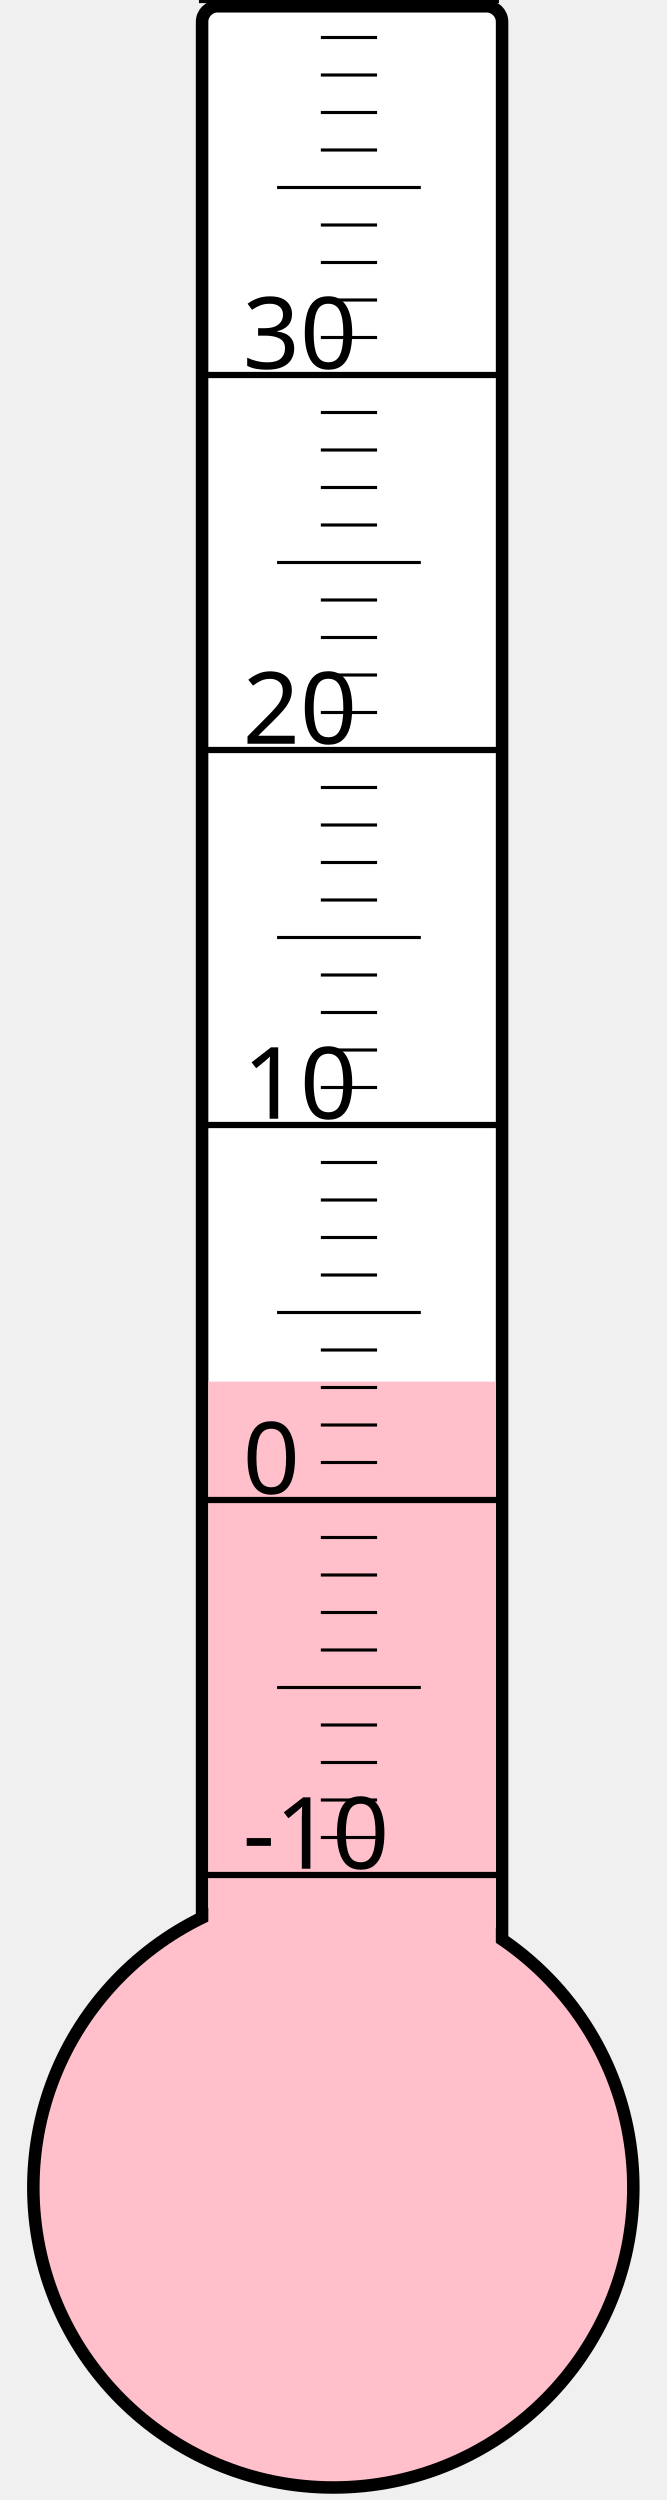
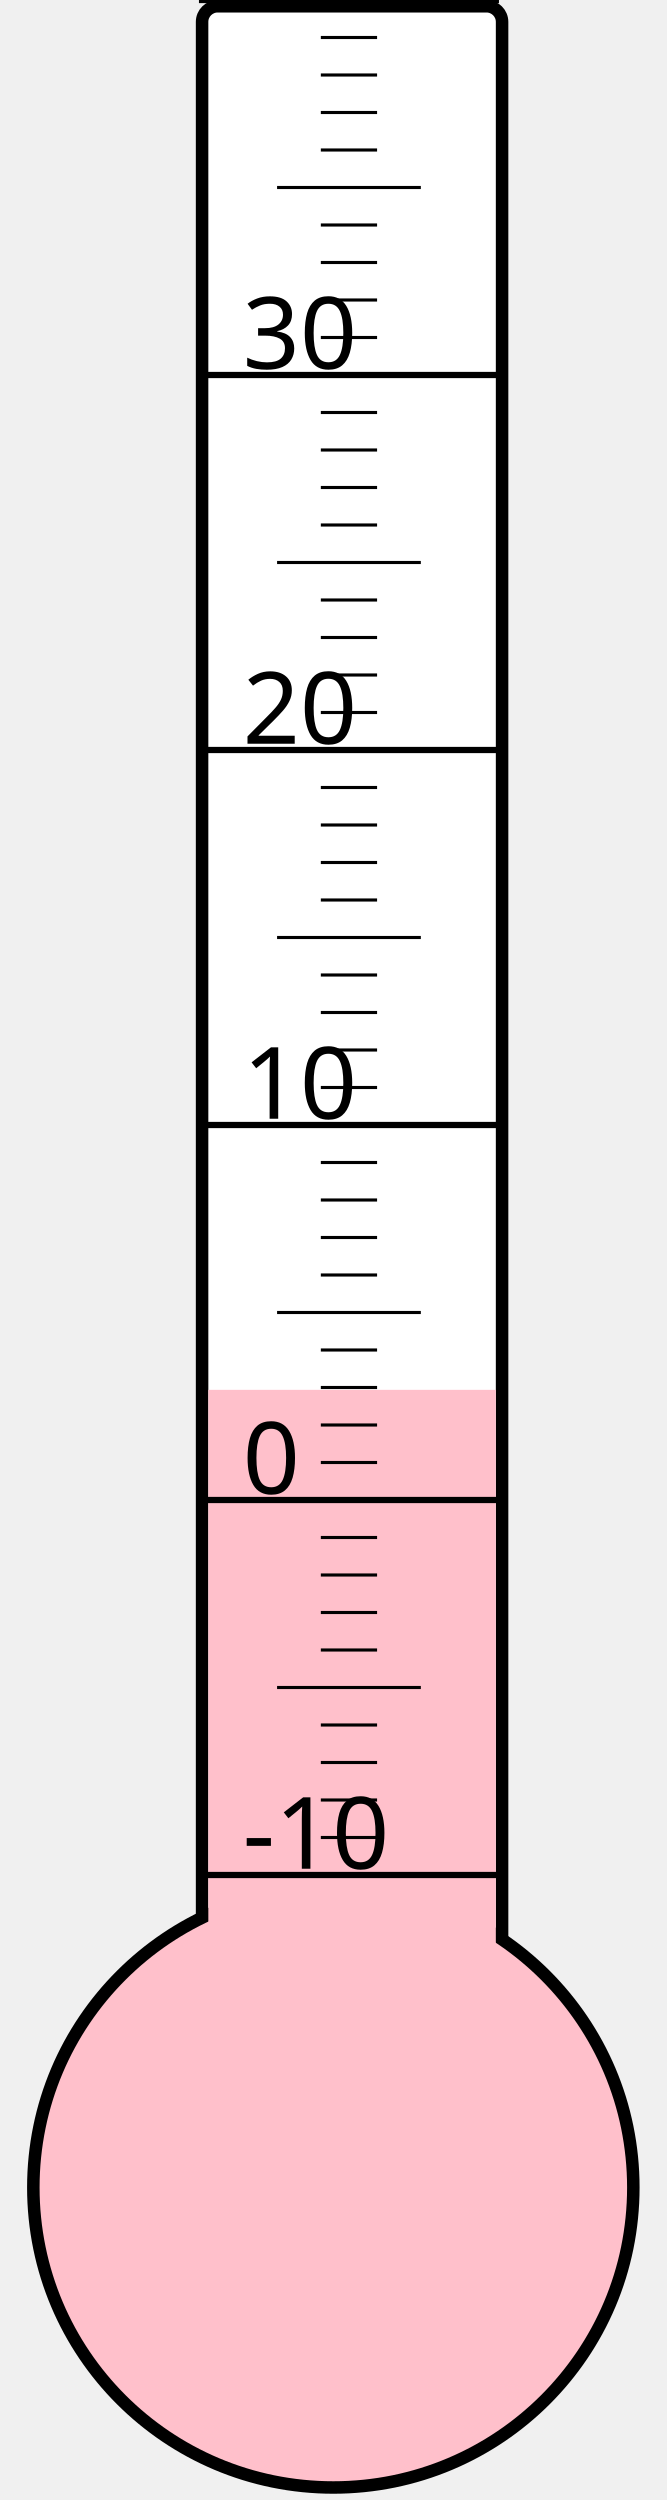
<svg xmlns="http://www.w3.org/2000/svg" width="40px" height="150px" viewBox="0 0 200 800">
  <rect width="200" height="800" x="0" y="0" style="fill: #ffffeb; fill-opacity: 0;" />
  <rect width="96" height="680" x="58" y="2" rx="5" ry="5" style="fill: white; fill-opacity: 1; stroke: black; stroke-width: 4;" />
  <circle cx="100" cy="700" r="96" style="fill: pink; stroke: black; stroke-width: 4;" />
-   <rect width="92" height="257.875" x="60" y="442.125" style="fill: pink; fill-opacity: 1; stroke-width: 0;" />
+   <rect width="92" height="255.25" x="60" y="444.75" style="fill: pink; fill-opacity: 1; stroke-width: 0;" />
  <text x="71" y="598" style="font-family: sans-serif; font-size: 24pt;">-10</text>
  <text x="71" y="478" style="font-family: sans-serif; font-size: 24pt;">0</text>
  <text x="71" y="358" style="font-family: sans-serif; font-size: 24pt;">10</text>
  <text x="71" y="238" style="font-family: sans-serif; font-size: 24pt;">20</text>
  <text x="71" y="118" style="font-family: sans-serif; font-size: 24pt;">30</text>
  <g style="stroke: black;">
    <line x1="57" y1="600" x2="153" y2="600" style="stroke-width: 2;" />
    <line x1="96" y1="588" x2="114" y2="588" style="stroke-width: 1;" />
    <line x1="96" y1="576" x2="114" y2="576" style="stroke-width: 1;" />
    <line x1="96" y1="564" x2="114" y2="564" style="stroke-width: 1;" />
    <line x1="96" y1="552" x2="114" y2="552" style="stroke-width: 1;" />
    <line x1="82" y1="540" x2="128" y2="540" style="stroke-width: 1;" />
    <line x1="96" y1="528" x2="114" y2="528" style="stroke-width: 1;" />
    <line x1="96" y1="516" x2="114" y2="516" style="stroke-width: 1;" />
    <line x1="96" y1="504" x2="114" y2="504" style="stroke-width: 1;" />
    <line x1="96" y1="492" x2="114" y2="492" style="stroke-width: 1;" />
    <line x1="57" y1="480" x2="153" y2="480" style="stroke-width: 2;" />
    <line x1="96" y1="468" x2="114" y2="468" style="stroke-width: 1;" />
    <line x1="96" y1="456" x2="114" y2="456" style="stroke-width: 1;" />
    <line x1="96" y1="444" x2="114" y2="444" style="stroke-width: 1;" />
    <line x1="96" y1="432" x2="114" y2="432" style="stroke-width: 1;" />
    <line x1="82" y1="420" x2="128" y2="420" style="stroke-width: 1;" />
    <line x1="96" y1="408" x2="114" y2="408" style="stroke-width: 1;" />
    <line x1="96" y1="396" x2="114" y2="396" style="stroke-width: 1;" />
    <line x1="96" y1="384" x2="114" y2="384" style="stroke-width: 1;" />
    <line x1="96" y1="372" x2="114" y2="372" style="stroke-width: 1;" />
    <line x1="57" y1="360" x2="153" y2="360" style="stroke-width: 2;" />
    <line x1="96" y1="348" x2="114" y2="348" style="stroke-width: 1;" />
    <line x1="96" y1="336" x2="114" y2="336" style="stroke-width: 1;" />
    <line x1="96" y1="324" x2="114" y2="324" style="stroke-width: 1;" />
    <line x1="96" y1="312" x2="114" y2="312" style="stroke-width: 1;" />
    <line x1="82" y1="300" x2="128" y2="300" style="stroke-width: 1;" />
    <line x1="96" y1="288" x2="114" y2="288" style="stroke-width: 1;" />
    <line x1="96" y1="276" x2="114" y2="276" style="stroke-width: 1;" />
    <line x1="96" y1="264" x2="114" y2="264" style="stroke-width: 1;" />
    <line x1="96" y1="252" x2="114" y2="252" style="stroke-width: 1;" />
    <line x1="57" y1="240" x2="153" y2="240" style="stroke-width: 2;" />
    <line x1="96" y1="228" x2="114" y2="228" style="stroke-width: 1;" />
    <line x1="96" y1="216" x2="114" y2="216" style="stroke-width: 1;" />
    <line x1="96" y1="204" x2="114" y2="204" style="stroke-width: 1;" />
    <line x1="96" y1="192" x2="114" y2="192" style="stroke-width: 1;" />
    <line x1="82" y1="180" x2="128" y2="180" style="stroke-width: 1;" />
    <line x1="96" y1="168" x2="114" y2="168" style="stroke-width: 1;" />
    <line x1="96" y1="156" x2="114" y2="156" style="stroke-width: 1;" />
    <line x1="96" y1="144" x2="114" y2="144" style="stroke-width: 1;" />
    <line x1="96" y1="132" x2="114" y2="132" style="stroke-width: 1;" />
    <line x1="57" y1="120" x2="153" y2="120" style="stroke-width: 2;" />
    <line x1="96" y1="108" x2="114" y2="108" style="stroke-width: 1;" />
    <line x1="96" y1="96" x2="114" y2="96" style="stroke-width: 1;" />
    <line x1="96" y1="84" x2="114" y2="84" style="stroke-width: 1;" />
    <line x1="96" y1="72" x2="114" y2="72" style="stroke-width: 1;" />
    <line x1="82" y1="60" x2="128" y2="60" style="stroke-width: 1;" />
    <line x1="96" y1="48" x2="114" y2="48" style="stroke-width: 1;" />
    <line x1="96" y1="36" x2="114" y2="36" style="stroke-width: 1;" />
    <line x1="96" y1="24" x2="114" y2="24" style="stroke-width: 1;" />
    <line x1="96" y1="12" x2="114" y2="12" style="stroke-width: 1;" />
    <line x1="57" y1="0" x2="153" y2="0" style="stroke-width: 2;" />
  </g>
</svg>
